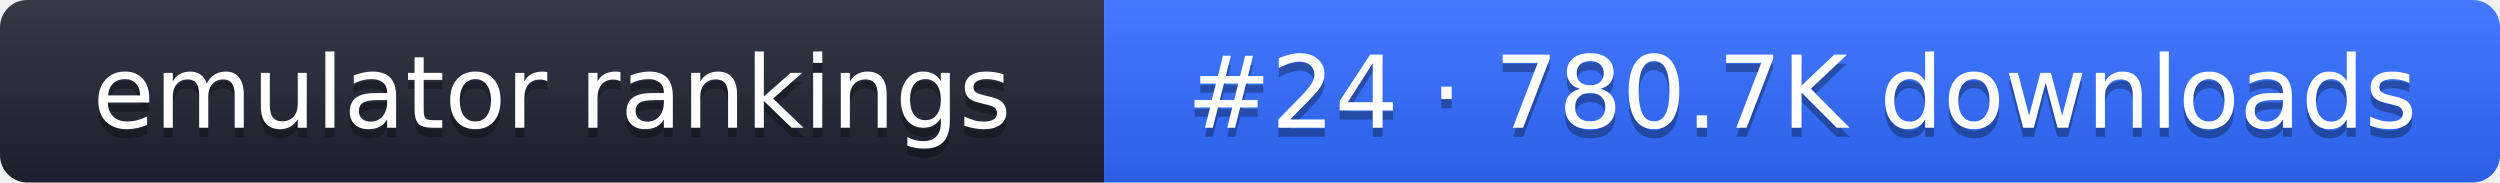
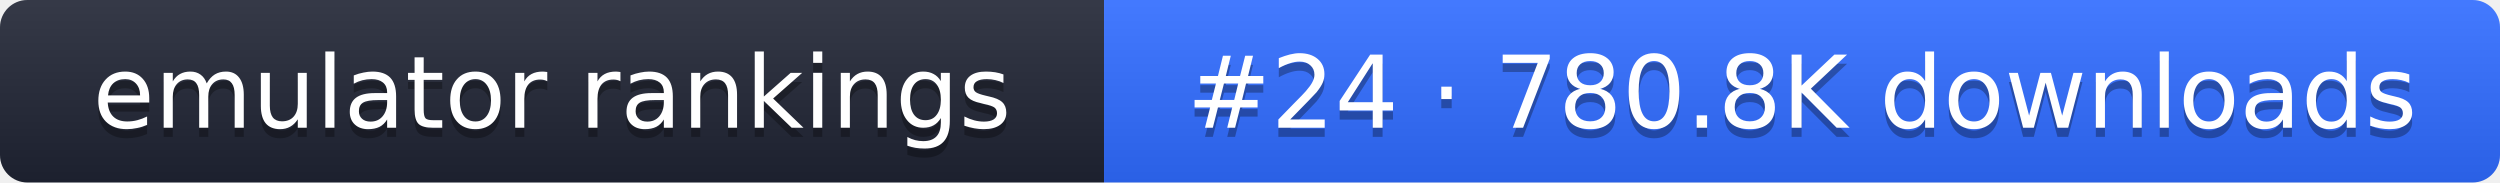
- <svg xmlns="http://www.w3.org/2000/svg" width="274" height="20" role="img" aria-label="emulator rankings: #24 · 780.7K downloads">
+ <svg xmlns="http://www.w3.org/2000/svg" width="274" height="20" role="img" aria-label="emulator rankings: #24 · 780.8K downloads">
  <linearGradient id="g" x2="0" y2="100%">
    <stop offset="0" stop-color="#fff" stop-opacity=".1" />
    <stop offset="1" stop-opacity=".1" />
  </linearGradient>
  <clipPath id="r">
    <rect width="274" height="20" rx="3" fill="#fff" />
  </clipPath>
  <g clip-path="url(#r)">
    <rect width="121" height="20" fill="#1f2433" />
    <rect x="121" width="153" height="20" fill="#2f6bff" />
    <rect width="274" height="20" fill="url(#g)" />
  </g>
  <g fill="#fff" text-anchor="middle" font-family="Verdana,DejaVu Sans,sans-serif" font-size="11">
    <text x="60.5" y="15" fill="#010101" fill-opacity=".3">emulator rankings</text>
    <text x="60.5" y="14">emulator rankings</text>
-     <text x="197.5" y="15" fill="#010101" fill-opacity=".3">#24 · 780.7K downloads</text>
-     <text x="197.5" y="14">#24 · 780.7K downloads</text>
+     <text x="197.5" y="15" fill="#010101" fill-opacity=".3">#24 · 780.8K downloads</text>
+     <text x="197.5" y="14">#24 · 780.8K downloads</text>
  </g>
</svg>
